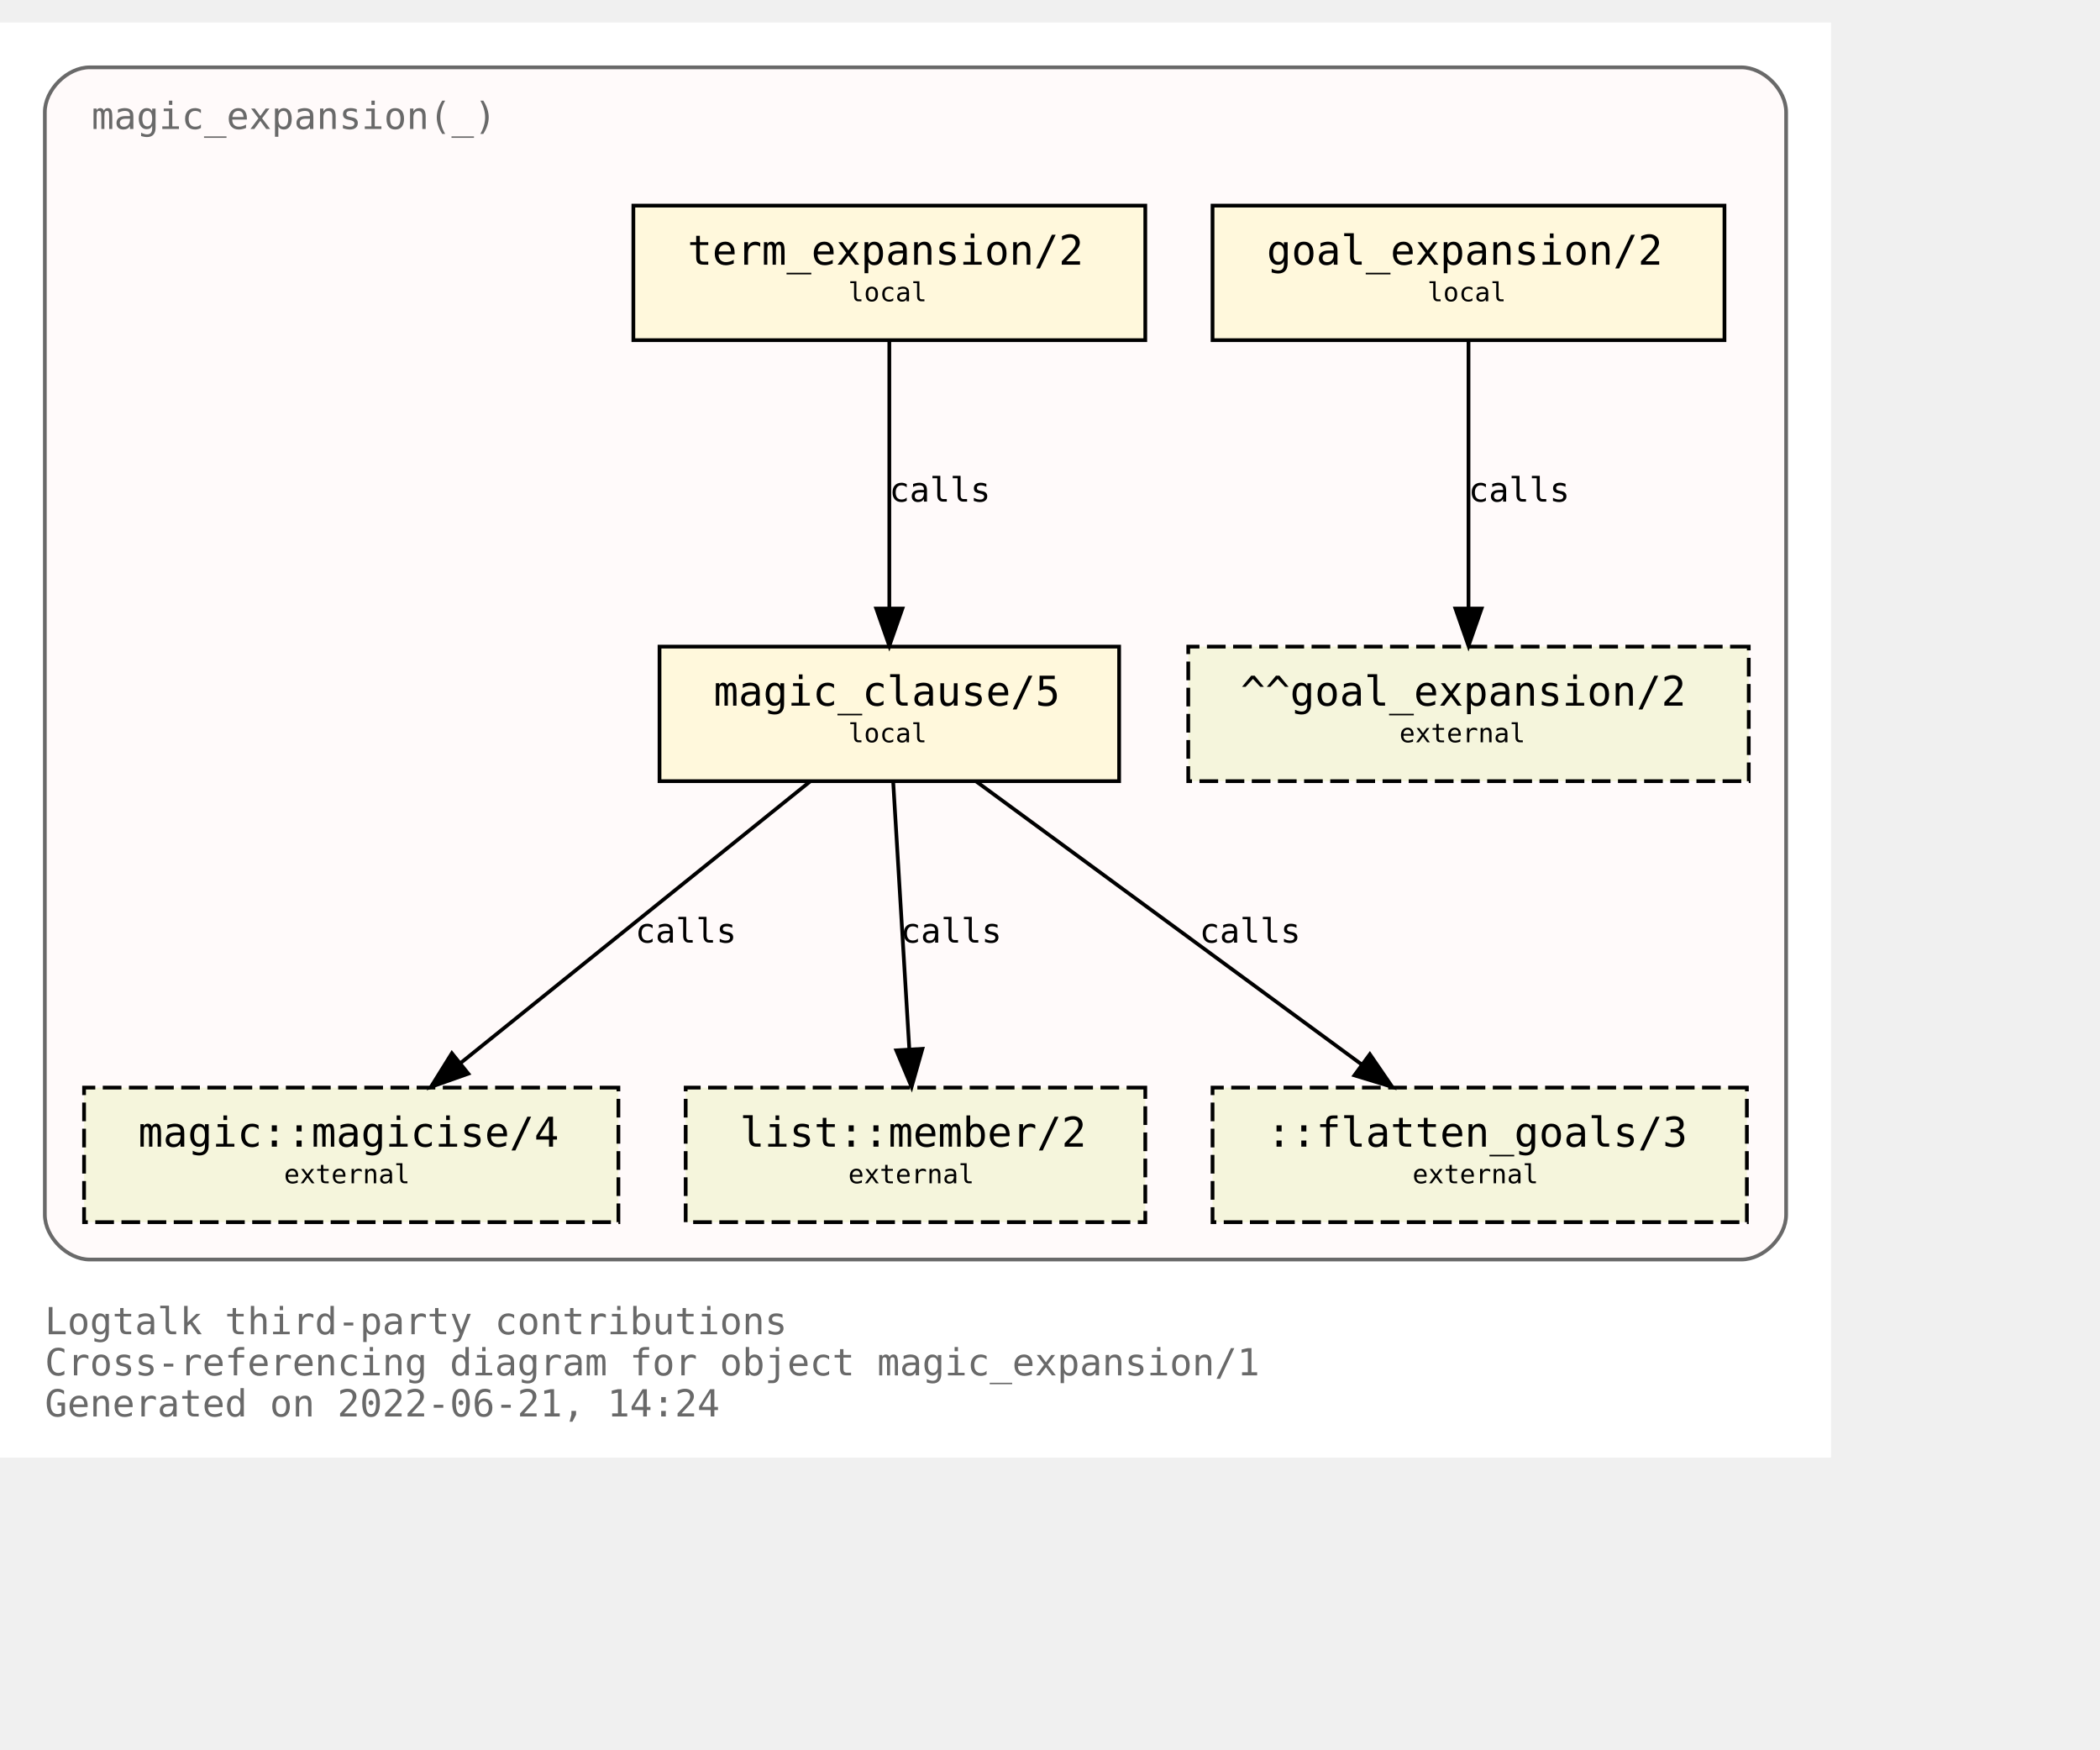
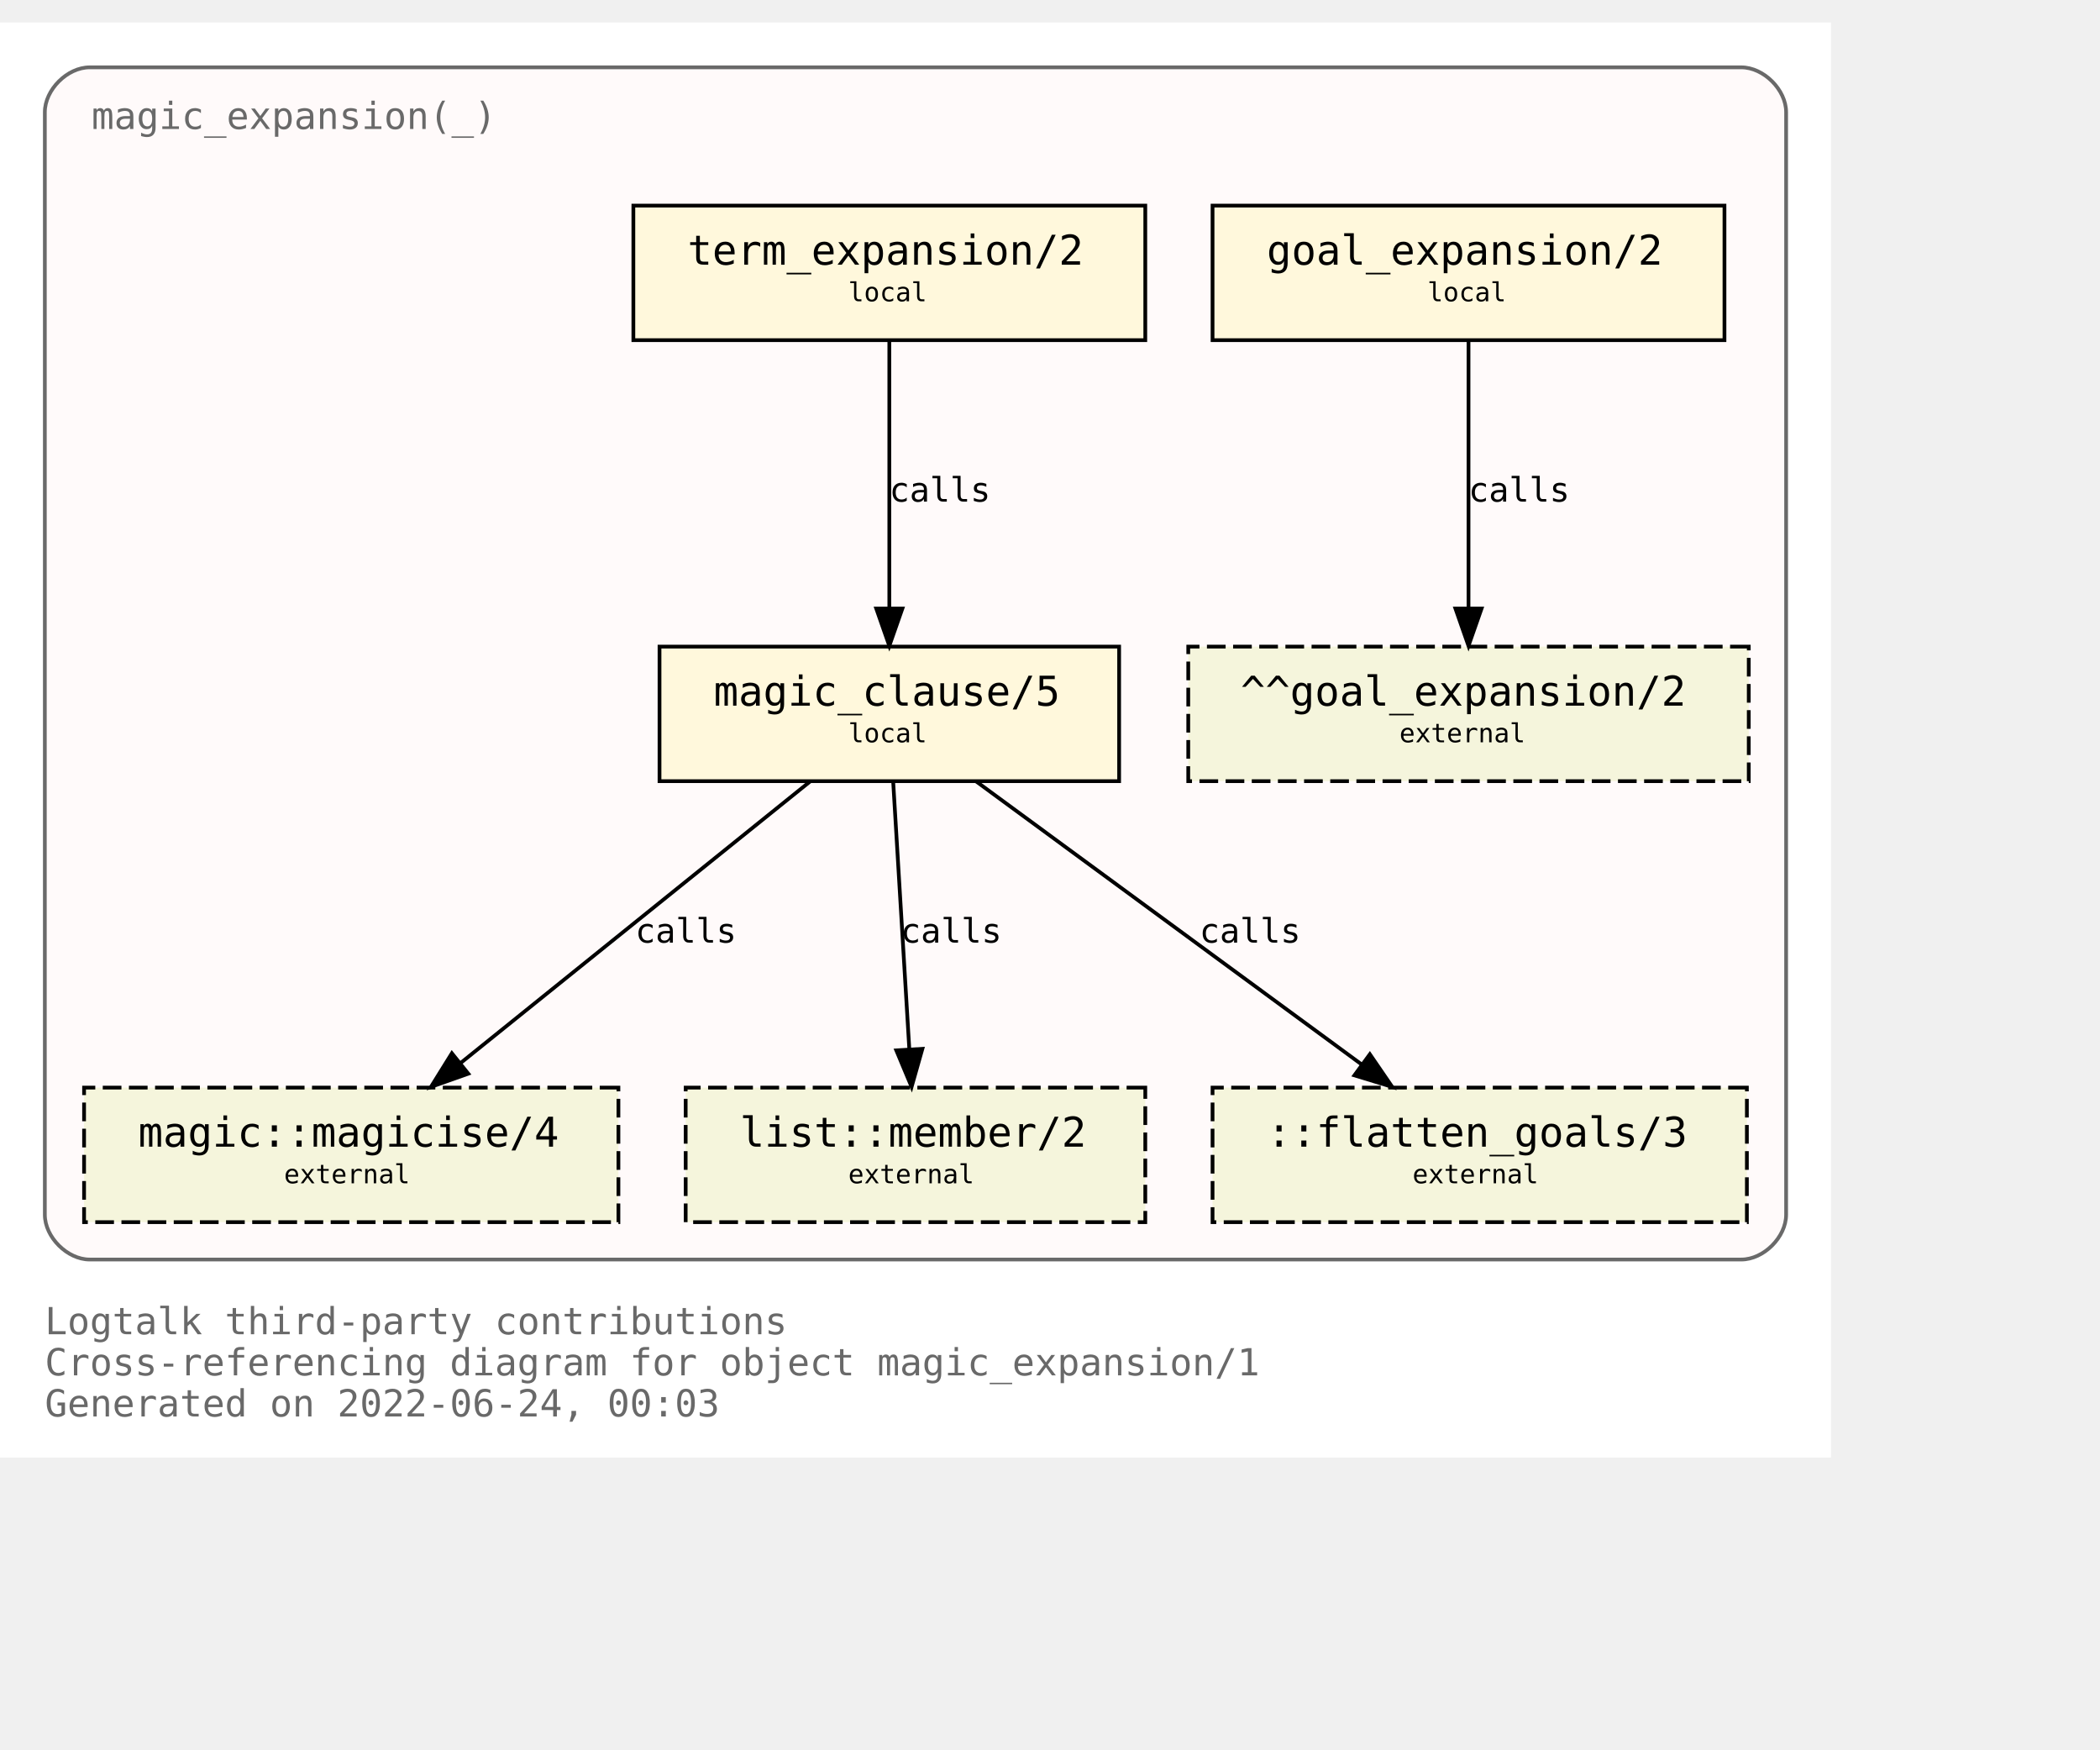
<svg xmlns="http://www.w3.org/2000/svg" xmlns:xlink="http://www.w3.org/1999/xlink" width="634pt" height="528pt" viewBox="72.00 72.00 562.00 456.00">
  <g id="graph0" class="graph" transform="scale(1 1) rotate(0) translate(76 452)">
    <polygon fill="white" stroke="transparent" points="-4,4 -4,-380 486,-380 486,4 -4,4" />
    <text text-anchor="start" x="8" y="-29" font-family="Monospace" font-size="10.00" fill="dimgray">Logtalk third-party contributions</text>
    <text text-anchor="start" x="8" y="-18" font-family="Monospace" font-size="10.00" fill="dimgray">Cross-referencing diagram for object magic_expansion/1</text>
-     <text text-anchor="start" x="8" y="-7" font-family="Monospace" font-size="10.00" fill="dimgray">Generated on 2022-06-21, 14:24</text>
+     <text text-anchor="start" x="8" y="-7" font-family="Monospace" font-size="10.00" fill="dimgray">Generated on 2022-06-24, 00:03</text>
    <g id="clust1" class="cluster">
      <g id="a_clust1">
        <a xlink:title="magic_expansion(_)">
          <path fill="snow" stroke="dimgray" d="M20,-49C20,-49 462,-49 462,-49 468,-49 474,-55 474,-61 474,-61 474,-356 474,-356 474,-362 468,-368 462,-368 462,-368 20,-368 20,-368 14,-368 8,-362 8,-356 8,-356 8,-61 8,-61 8,-55 14,-49 20,-49" />
          <g id="a_clust1_0">
-             <a xlink:href="https://github.com/LogtalkDotOrg/logtalk3/tree/b364ac5c27a38a493325e03f615ff0c83bf660b4/contributions/verdi_neruda/magic_expansion.lgt" xlink:title="https://github.com/LogtalkDotOrg/logtalk3/tree/b364ac5c27a38a493325e03f615ff0c83bf660b4/contributions/verdi_neruda/magic_expansion.lgt">
+             <a xlink:href="https://github.com/LogtalkDotOrg/logtalk3/tree/d84338910e30a871ce7cab8ee79e99076e76a880/contributions/verdi_neruda/magic_expansion.lgt" xlink:title="https://github.com/LogtalkDotOrg/logtalk3/tree/d84338910e30a871ce7cab8ee79e99076e76a880/contributions/verdi_neruda/magic_expansion.lgt">
              <text text-anchor="start" x="20.5" y="-351.5" font-family="Monospace" font-size="10.00" fill="dimgray">magic_expansion(_)</text>
            </a>
          </g>
        </a>
      </g>
    </g>
    <g id="node1" class="node">
      <g id="a_node1">
-         <a xlink:href="https://github.com/LogtalkDotOrg/logtalk3/tree/b364ac5c27a38a493325e03f615ff0c83bf660b4/contributions/verdi_neruda/magic_expansion.lgt#L51" xlink:title="https://github.com/LogtalkDotOrg/logtalk3/tree/b364ac5c27a38a493325e03f615ff0c83bf660b4/contributions/verdi_neruda/magic_expansion.lgt#L51">
+         <a xlink:href="https://github.com/LogtalkDotOrg/logtalk3/tree/d84338910e30a871ce7cab8ee79e99076e76a880/contributions/verdi_neruda/magic_expansion.lgt#L51" xlink:title="https://github.com/LogtalkDotOrg/logtalk3/tree/d84338910e30a871ce7cab8ee79e99076e76a880/contributions/verdi_neruda/magic_expansion.lgt#L51">
          <polygon fill="cornsilk" stroke="black" points="457.5,-331 320.5,-331 320.5,-295 457.5,-295 457.5,-331" />
          <text text-anchor="start" x="329" y="-315.8" font-family="Monospace" font-size="9.00"> </text>
          <text text-anchor="start" x="335" y="-315.2" font-family="Monospace" font-size="11.00">goal_expansion/2</text>
          <text text-anchor="start" x="444" y="-315.8" font-family="Monospace" font-size="9.00"> </text>
          <text text-anchor="start" x="329" y="-304.8" font-family="Monospace" font-size="9.00"> </text>
          <text text-anchor="start" x="378" y="-305.4" font-family="Monospace" font-size="7.00">local</text>
          <text text-anchor="start" x="444" y="-304.8" font-family="Monospace" font-size="9.00"> </text>
        </a>
      </g>
    </g>
    <g id="node7" class="node">
      <polygon fill="beige" stroke="black" stroke-dasharray="5,2" points="464,-213 314,-213 314,-177 464,-177 464,-213" />
      <text text-anchor="start" x="322" y="-197.8" font-family="Monospace" font-size="9.00"> </text>
      <text text-anchor="start" x="328" y="-197.2" font-family="Monospace" font-size="11.00">^^goal_expansion/2</text>
      <text text-anchor="start" x="450" y="-197.8" font-family="Monospace" font-size="9.00"> </text>
      <text text-anchor="start" x="322" y="-186.8" font-family="Monospace" font-size="9.00"> </text>
      <text text-anchor="start" x="370.5" y="-187.4" font-family="Monospace" font-size="7.00">external</text>
      <text text-anchor="start" x="450" y="-186.8" font-family="Monospace" font-size="9.00"> </text>
    </g>
    <g id="edge3" class="edge">
      <g id="a_edge3">
-         <a xlink:href="https://github.com/LogtalkDotOrg/logtalk3/tree/b364ac5c27a38a493325e03f615ff0c83bf660b4/contributions/verdi_neruda/magic_expansion.lgt#L51" xlink:title="calls">
+         <a xlink:href="https://github.com/LogtalkDotOrg/logtalk3/tree/d84338910e30a871ce7cab8ee79e99076e76a880/contributions/verdi_neruda/magic_expansion.lgt#L51" xlink:title="calls">
          <path fill="none" stroke="black" d="M389,-294.88C389,-276.04 389,-245.47 389,-223.3" />
          <polygon fill="black" stroke="black" points="392.5,-223.19 389,-213.19 385.5,-223.19 392.5,-223.19" />
        </a>
      </g>
      <g id="a_edge3-label">
-         <a xlink:href="https://github.com/LogtalkDotOrg/logtalk3/tree/b364ac5c27a38a493325e03f615ff0c83bf660b4/contributions/verdi_neruda/magic_expansion.lgt#L51" xlink:title="https://github.com/LogtalkDotOrg/logtalk3/tree/b364ac5c27a38a493325e03f615ff0c83bf660b4/contributions/verdi_neruda/magic_expansion.lgt#L51">
+         <a xlink:href="https://github.com/LogtalkDotOrg/logtalk3/tree/d84338910e30a871ce7cab8ee79e99076e76a880/contributions/verdi_neruda/magic_expansion.lgt#L51" xlink:title="https://github.com/LogtalkDotOrg/logtalk3/tree/d84338910e30a871ce7cab8ee79e99076e76a880/contributions/verdi_neruda/magic_expansion.lgt#L51">
          <text text-anchor="start" x="389" y="-251.8" font-family="Monospace" font-size="9.00">calls</text>
        </a>
      </g>
    </g>
    <g id="node2" class="node">
      <g id="a_node2">
-         <a xlink:href="https://github.com/LogtalkDotOrg/logtalk3/tree/b364ac5c27a38a493325e03f615ff0c83bf660b4/contributions/verdi_neruda/magic_expansion.lgt#L54" xlink:title="https://github.com/LogtalkDotOrg/logtalk3/tree/b364ac5c27a38a493325e03f615ff0c83bf660b4/contributions/verdi_neruda/magic_expansion.lgt#L54">
+         <a xlink:href="https://github.com/LogtalkDotOrg/logtalk3/tree/d84338910e30a871ce7cab8ee79e99076e76a880/contributions/verdi_neruda/magic_expansion.lgt#L54" xlink:title="https://github.com/LogtalkDotOrg/logtalk3/tree/d84338910e30a871ce7cab8ee79e99076e76a880/contributions/verdi_neruda/magic_expansion.lgt#L54">
          <polygon fill="cornsilk" stroke="black" points="302.5,-331 165.5,-331 165.5,-295 302.5,-295 302.5,-331" />
          <text text-anchor="start" x="174" y="-315.8" font-family="Monospace" font-size="9.00"> </text>
          <text text-anchor="start" x="180" y="-315.2" font-family="Monospace" font-size="11.00">term_expansion/2</text>
          <text text-anchor="start" x="289" y="-315.8" font-family="Monospace" font-size="9.00"> </text>
          <text text-anchor="start" x="174" y="-304.8" font-family="Monospace" font-size="9.00"> </text>
          <text text-anchor="start" x="223" y="-305.4" font-family="Monospace" font-size="7.00">local</text>
          <text text-anchor="start" x="289" y="-304.8" font-family="Monospace" font-size="9.00"> </text>
        </a>
      </g>
    </g>
    <g id="node3" class="node">
      <g id="a_node3">
-         <a xlink:href="https://github.com/LogtalkDotOrg/logtalk3/tree/b364ac5c27a38a493325e03f615ff0c83bf660b4/contributions/verdi_neruda/magic_expansion.lgt#L61" xlink:title="https://github.com/LogtalkDotOrg/logtalk3/tree/b364ac5c27a38a493325e03f615ff0c83bf660b4/contributions/verdi_neruda/magic_expansion.lgt#L61">
+         <a xlink:href="https://github.com/LogtalkDotOrg/logtalk3/tree/d84338910e30a871ce7cab8ee79e99076e76a880/contributions/verdi_neruda/magic_expansion.lgt#L61" xlink:title="https://github.com/LogtalkDotOrg/logtalk3/tree/d84338910e30a871ce7cab8ee79e99076e76a880/contributions/verdi_neruda/magic_expansion.lgt#L61">
          <polygon fill="cornsilk" stroke="black" points="295.5,-213 172.5,-213 172.5,-177 295.5,-177 295.5,-213" />
          <text text-anchor="start" x="181" y="-197.8" font-family="Monospace" font-size="9.00"> </text>
          <text text-anchor="start" x="187" y="-197.2" font-family="Monospace" font-size="11.00">magic_clause/5</text>
          <text text-anchor="start" x="282" y="-197.8" font-family="Monospace" font-size="9.00"> </text>
          <text text-anchor="start" x="181" y="-186.8" font-family="Monospace" font-size="9.00"> </text>
          <text text-anchor="start" x="223" y="-187.4" font-family="Monospace" font-size="7.00">local</text>
          <text text-anchor="start" x="282" y="-186.8" font-family="Monospace" font-size="9.00"> </text>
        </a>
      </g>
    </g>
    <g id="edge1" class="edge">
      <g id="a_edge1">
-         <a xlink:href="https://github.com/LogtalkDotOrg/logtalk3/tree/b364ac5c27a38a493325e03f615ff0c83bf660b4/contributions/verdi_neruda/magic_expansion.lgt#L54" xlink:title="calls">
+         <a xlink:href="https://github.com/LogtalkDotOrg/logtalk3/tree/d84338910e30a871ce7cab8ee79e99076e76a880/contributions/verdi_neruda/magic_expansion.lgt#L54" xlink:title="calls">
          <path fill="none" stroke="black" d="M234,-294.88C234,-276.04 234,-245.47 234,-223.3" />
          <polygon fill="black" stroke="black" points="237.5,-223.19 234,-213.19 230.5,-223.19 237.5,-223.19" />
        </a>
      </g>
      <g id="a_edge1-label">
-         <a xlink:href="https://github.com/LogtalkDotOrg/logtalk3/tree/b364ac5c27a38a493325e03f615ff0c83bf660b4/contributions/verdi_neruda/magic_expansion.lgt#L54" xlink:title="https://github.com/LogtalkDotOrg/logtalk3/tree/b364ac5c27a38a493325e03f615ff0c83bf660b4/contributions/verdi_neruda/magic_expansion.lgt#L54">
+         <a xlink:href="https://github.com/LogtalkDotOrg/logtalk3/tree/d84338910e30a871ce7cab8ee79e99076e76a880/contributions/verdi_neruda/magic_expansion.lgt#L54" xlink:title="https://github.com/LogtalkDotOrg/logtalk3/tree/d84338910e30a871ce7cab8ee79e99076e76a880/contributions/verdi_neruda/magic_expansion.lgt#L54">
          <text text-anchor="start" x="234" y="-251.8" font-family="Monospace" font-size="9.00">calls</text>
        </a>
      </g>
    </g>
    <g id="node4" class="node">
      <g id="a_node4">
        <a xlink:href="https://logtalk.org/library/magic_0.html#magicise/4" xlink:title="https://logtalk.org/library/magic_0.html#magicise/4">
          <polygon fill="beige" stroke="black" stroke-dasharray="5,2" points="161.5,-95 18.5,-95 18.5,-59 161.5,-59 161.5,-95" />
          <text text-anchor="start" x="27" y="-79.8" font-family="Monospace" font-size="9.00"> </text>
          <text text-anchor="start" x="33" y="-79.2" font-family="Monospace" font-size="11.00">magic::magicise/4</text>
          <text text-anchor="start" x="148" y="-79.8" font-family="Monospace" font-size="9.00"> </text>
          <text text-anchor="start" x="27" y="-68.8" font-family="Monospace" font-size="9.00"> </text>
          <text text-anchor="start" x="72" y="-69.4" font-family="Monospace" font-size="7.00">external</text>
          <text text-anchor="start" x="148" y="-68.8" font-family="Monospace" font-size="9.00"> </text>
        </a>
      </g>
    </g>
    <g id="edge4" class="edge">
      <g id="a_edge4">
-         <a xlink:href="https://github.com/LogtalkDotOrg/logtalk3/tree/b364ac5c27a38a493325e03f615ff0c83bf660b4/contributions/verdi_neruda/magic_expansion.lgt#L61" xlink:title="calls">
+         <a xlink:href="https://github.com/LogtalkDotOrg/logtalk3/tree/d84338910e30a871ce7cab8ee79e99076e76a880/contributions/verdi_neruda/magic_expansion.lgt#L61" xlink:title="calls">
          <path fill="none" stroke="black" d="M212.75,-176.88C187.97,-156.92 146.88,-123.82 119.13,-101.47" />
          <polygon fill="black" stroke="black" points="121.32,-98.73 111.33,-95.19 116.93,-104.19 121.32,-98.73" />
        </a>
      </g>
      <g id="a_edge4-label">
-         <a xlink:href="https://github.com/LogtalkDotOrg/logtalk3/tree/b364ac5c27a38a493325e03f615ff0c83bf660b4/contributions/verdi_neruda/magic_expansion.lgt#L61" xlink:title="https://github.com/LogtalkDotOrg/logtalk3/tree/b364ac5c27a38a493325e03f615ff0c83bf660b4/contributions/verdi_neruda/magic_expansion.lgt#L61">
+         <a xlink:href="https://github.com/LogtalkDotOrg/logtalk3/tree/d84338910e30a871ce7cab8ee79e99076e76a880/contributions/verdi_neruda/magic_expansion.lgt#L61" xlink:title="https://github.com/LogtalkDotOrg/logtalk3/tree/d84338910e30a871ce7cab8ee79e99076e76a880/contributions/verdi_neruda/magic_expansion.lgt#L61">
          <text text-anchor="start" x="166" y="-133.8" font-family="Monospace" font-size="9.00">calls</text>
        </a>
      </g>
    </g>
    <g id="node5" class="node">
      <g id="a_node5">
        <a xlink:href="https://logtalk.org/library/listp_0.html#member/2" xlink:title="https://logtalk.org/library/listp_0.html#member/2">
          <polygon fill="beige" stroke="black" stroke-dasharray="5,2" points="302.5,-95 179.5,-95 179.5,-59 302.5,-59 302.5,-95" />
          <text text-anchor="start" x="188" y="-79.8" font-family="Monospace" font-size="9.00"> </text>
          <text text-anchor="start" x="194" y="-79.2" font-family="Monospace" font-size="11.00">list::member/2</text>
          <text text-anchor="start" x="289" y="-79.8" font-family="Monospace" font-size="9.00"> </text>
          <text text-anchor="start" x="188" y="-68.8" font-family="Monospace" font-size="9.00"> </text>
          <text text-anchor="start" x="223" y="-69.4" font-family="Monospace" font-size="7.00">external</text>
          <text text-anchor="start" x="289" y="-68.8" font-family="Monospace" font-size="9.00"> </text>
        </a>
      </g>
    </g>
    <g id="edge5" class="edge">
      <g id="a_edge5">
-         <a xlink:href="https://github.com/LogtalkDotOrg/logtalk3/tree/b364ac5c27a38a493325e03f615ff0c83bf660b4/contributions/verdi_neruda/magic_expansion.lgt#L61" xlink:title="calls">
+         <a xlink:href="https://github.com/LogtalkDotOrg/logtalk3/tree/d84338910e30a871ce7cab8ee79e99076e76a880/contributions/verdi_neruda/magic_expansion.lgt#L61" xlink:title="calls">
          <path fill="none" stroke="black" d="M235.03,-176.88C236.17,-158.04 238.01,-127.47 239.35,-105.3" />
          <polygon fill="black" stroke="black" points="242.85,-105.38 239.96,-95.19 235.87,-104.96 242.85,-105.38" />
        </a>
      </g>
      <g id="a_edge5-label">
-         <a xlink:href="https://github.com/LogtalkDotOrg/logtalk3/tree/b364ac5c27a38a493325e03f615ff0c83bf660b4/contributions/verdi_neruda/magic_expansion.lgt#L61" xlink:title="https://github.com/LogtalkDotOrg/logtalk3/tree/b364ac5c27a38a493325e03f615ff0c83bf660b4/contributions/verdi_neruda/magic_expansion.lgt#L61">
+         <a xlink:href="https://github.com/LogtalkDotOrg/logtalk3/tree/d84338910e30a871ce7cab8ee79e99076e76a880/contributions/verdi_neruda/magic_expansion.lgt#L61" xlink:title="https://github.com/LogtalkDotOrg/logtalk3/tree/d84338910e30a871ce7cab8ee79e99076e76a880/contributions/verdi_neruda/magic_expansion.lgt#L61">
          <text text-anchor="start" x="237" y="-133.8" font-family="Monospace" font-size="9.00">calls</text>
        </a>
      </g>
    </g>
    <g id="node6" class="node">
      <polygon fill="beige" stroke="black" stroke-dasharray="5,2" points="463.5,-95 320.5,-95 320.5,-59 463.5,-59 463.5,-95" />
      <text text-anchor="start" x="329" y="-79.8" font-family="Monospace" font-size="9.00"> </text>
      <text text-anchor="start" x="335" y="-79.2" font-family="Monospace" font-size="11.00">::flatten_goals/3</text>
      <text text-anchor="start" x="450" y="-79.8" font-family="Monospace" font-size="9.00"> </text>
      <text text-anchor="start" x="329" y="-68.8" font-family="Monospace" font-size="9.00"> </text>
      <text text-anchor="start" x="374" y="-69.4" font-family="Monospace" font-size="7.00">external</text>
      <text text-anchor="start" x="450" y="-68.8" font-family="Monospace" font-size="9.00"> </text>
    </g>
    <g id="edge2" class="edge">
      <g id="a_edge2">
-         <a xlink:href="https://github.com/LogtalkDotOrg/logtalk3/tree/b364ac5c27a38a493325e03f615ff0c83bf660b4/contributions/verdi_neruda/magic_expansion.lgt#L61" xlink:title="calls">
+         <a xlink:href="https://github.com/LogtalkDotOrg/logtalk3/tree/d84338910e30a871ce7cab8ee79e99076e76a880/contributions/verdi_neruda/magic_expansion.lgt#L61" xlink:title="calls">
          <path fill="none" stroke="black" d="M257.31,-176.88C284.62,-156.84 329.98,-123.53 360.43,-101.18" />
          <polygon fill="black" stroke="black" points="362.6,-103.93 368.59,-95.19 358.46,-98.28 362.6,-103.93" />
        </a>
      </g>
      <g id="a_edge2-label">
-         <a xlink:href="https://github.com/LogtalkDotOrg/logtalk3/tree/b364ac5c27a38a493325e03f615ff0c83bf660b4/contributions/verdi_neruda/magic_expansion.lgt#L61" xlink:title="https://github.com/LogtalkDotOrg/logtalk3/tree/b364ac5c27a38a493325e03f615ff0c83bf660b4/contributions/verdi_neruda/magic_expansion.lgt#L61">
+         <a xlink:href="https://github.com/LogtalkDotOrg/logtalk3/tree/d84338910e30a871ce7cab8ee79e99076e76a880/contributions/verdi_neruda/magic_expansion.lgt#L61" xlink:title="https://github.com/LogtalkDotOrg/logtalk3/tree/d84338910e30a871ce7cab8ee79e99076e76a880/contributions/verdi_neruda/magic_expansion.lgt#L61">
          <text text-anchor="start" x="317" y="-133.8" font-family="Monospace" font-size="9.00">calls</text>
        </a>
      </g>
    </g>
  </g>
</svg>
